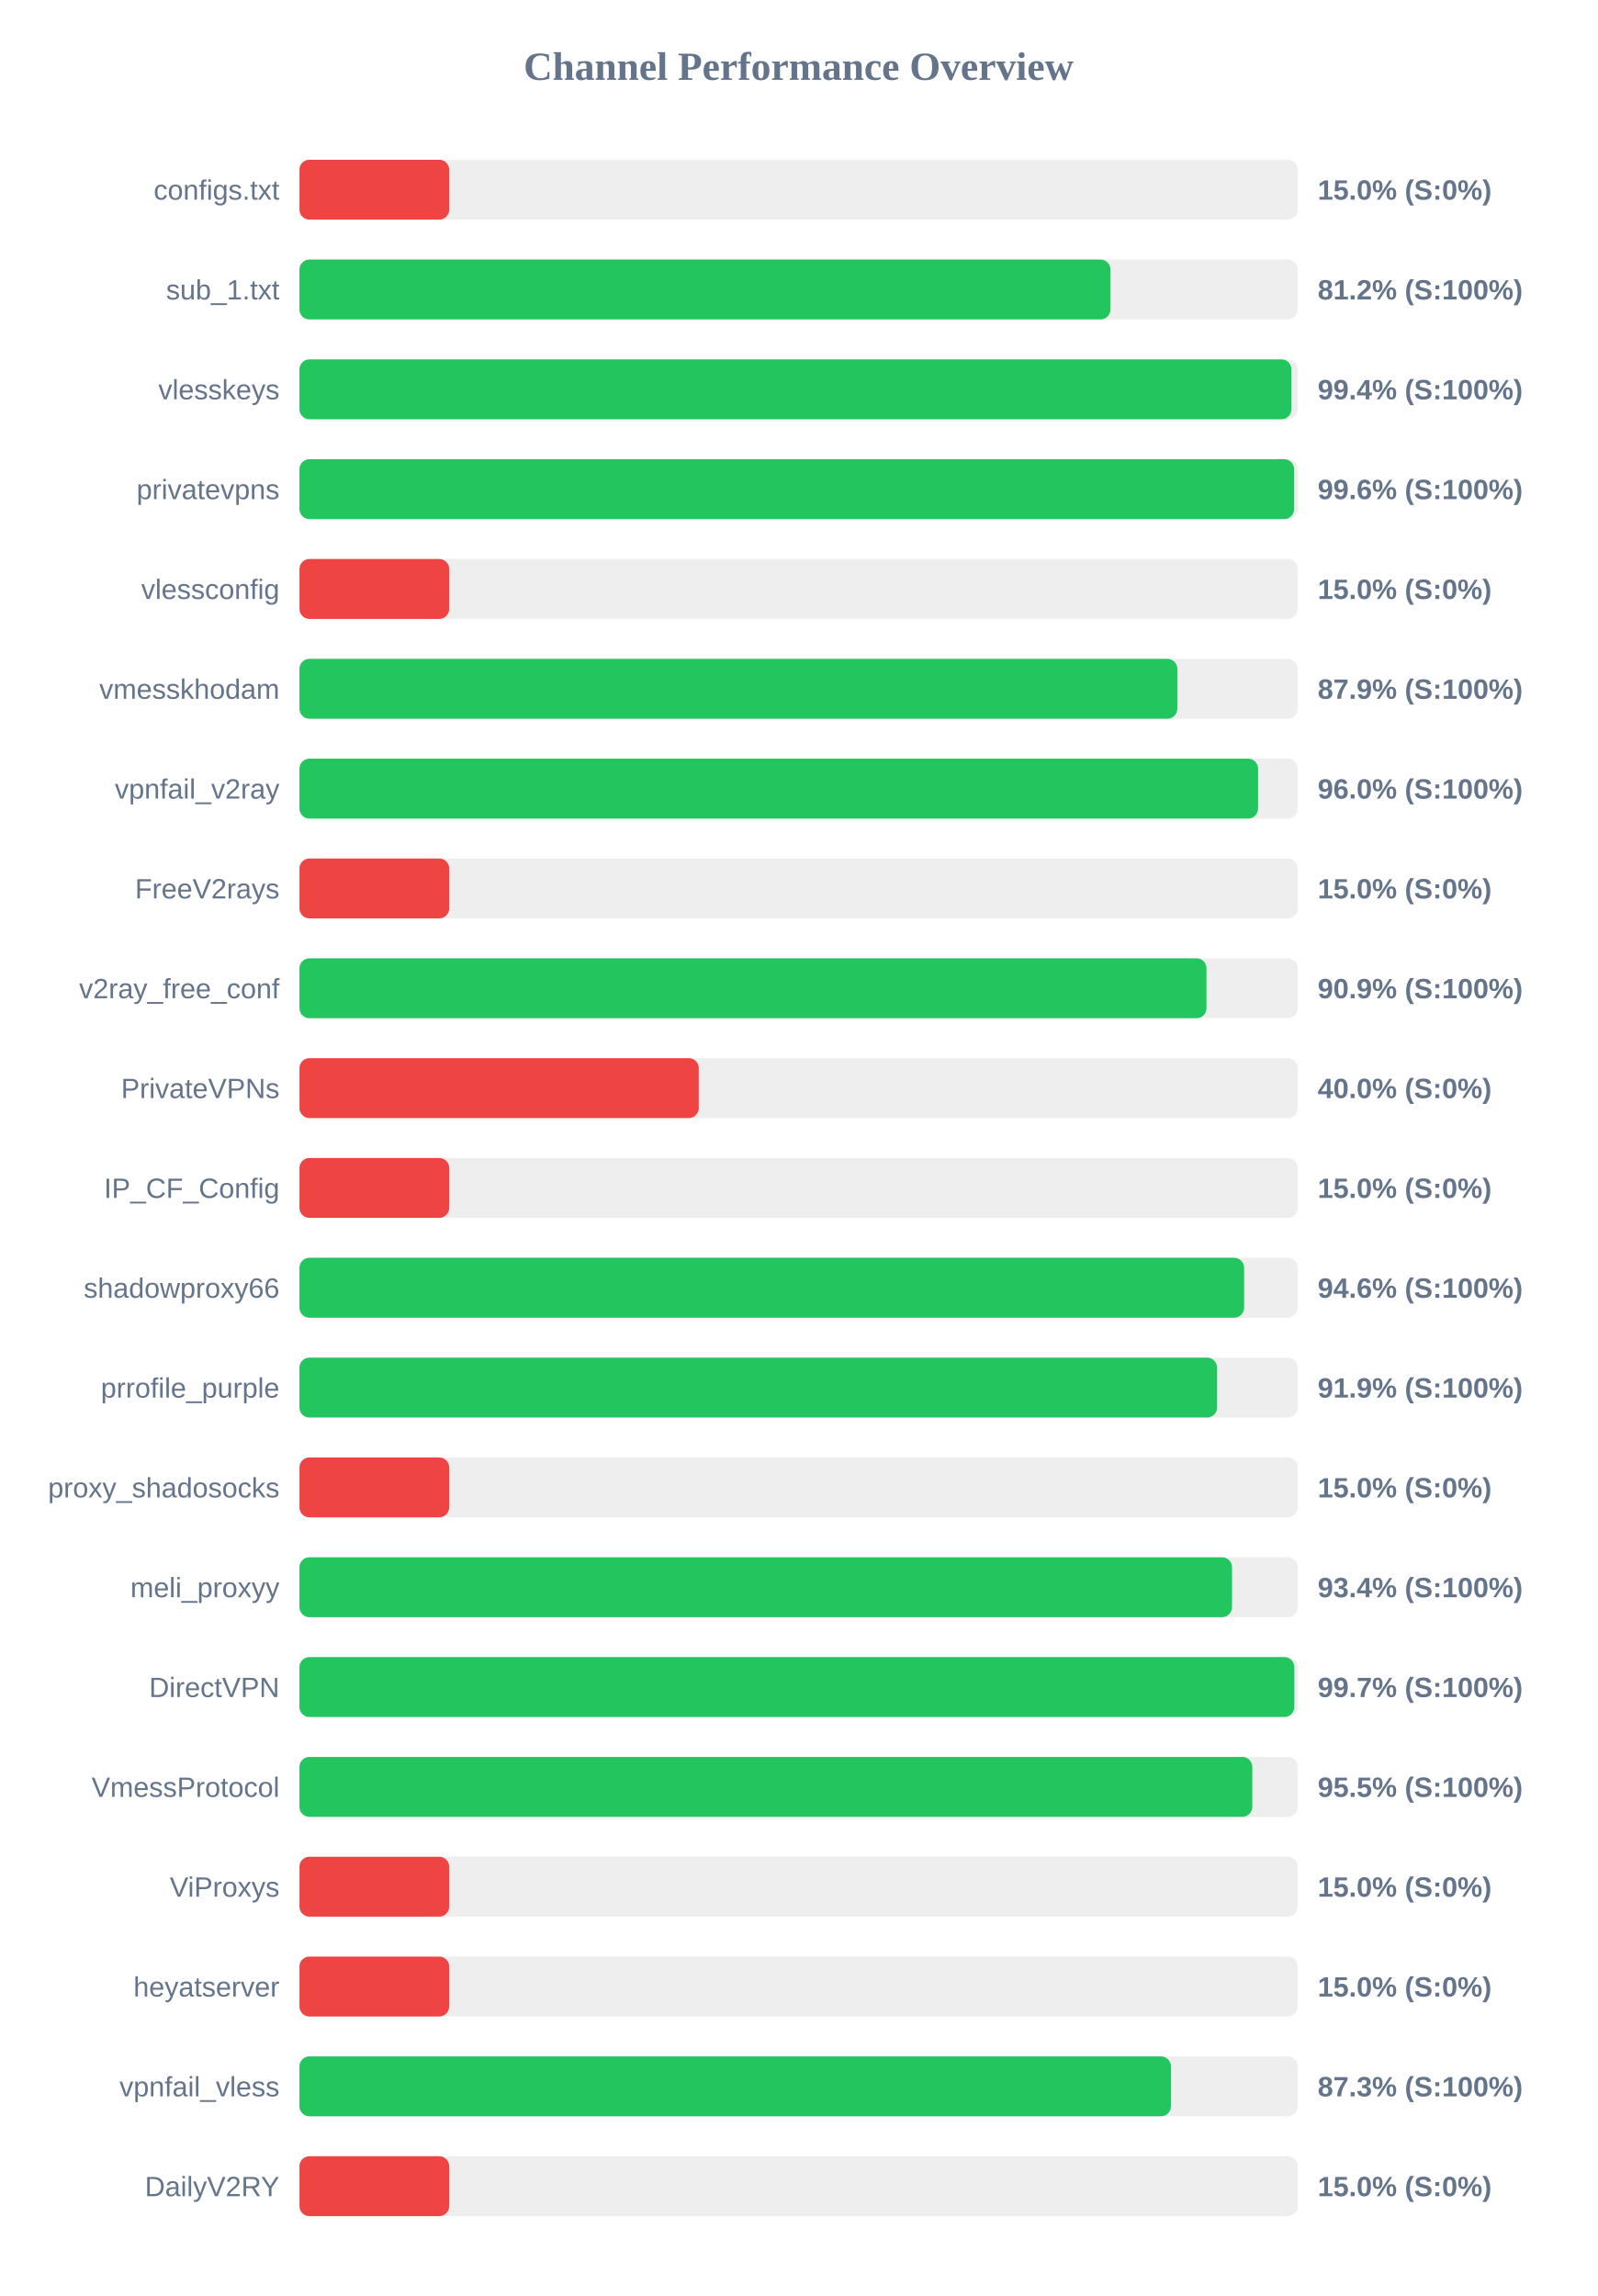
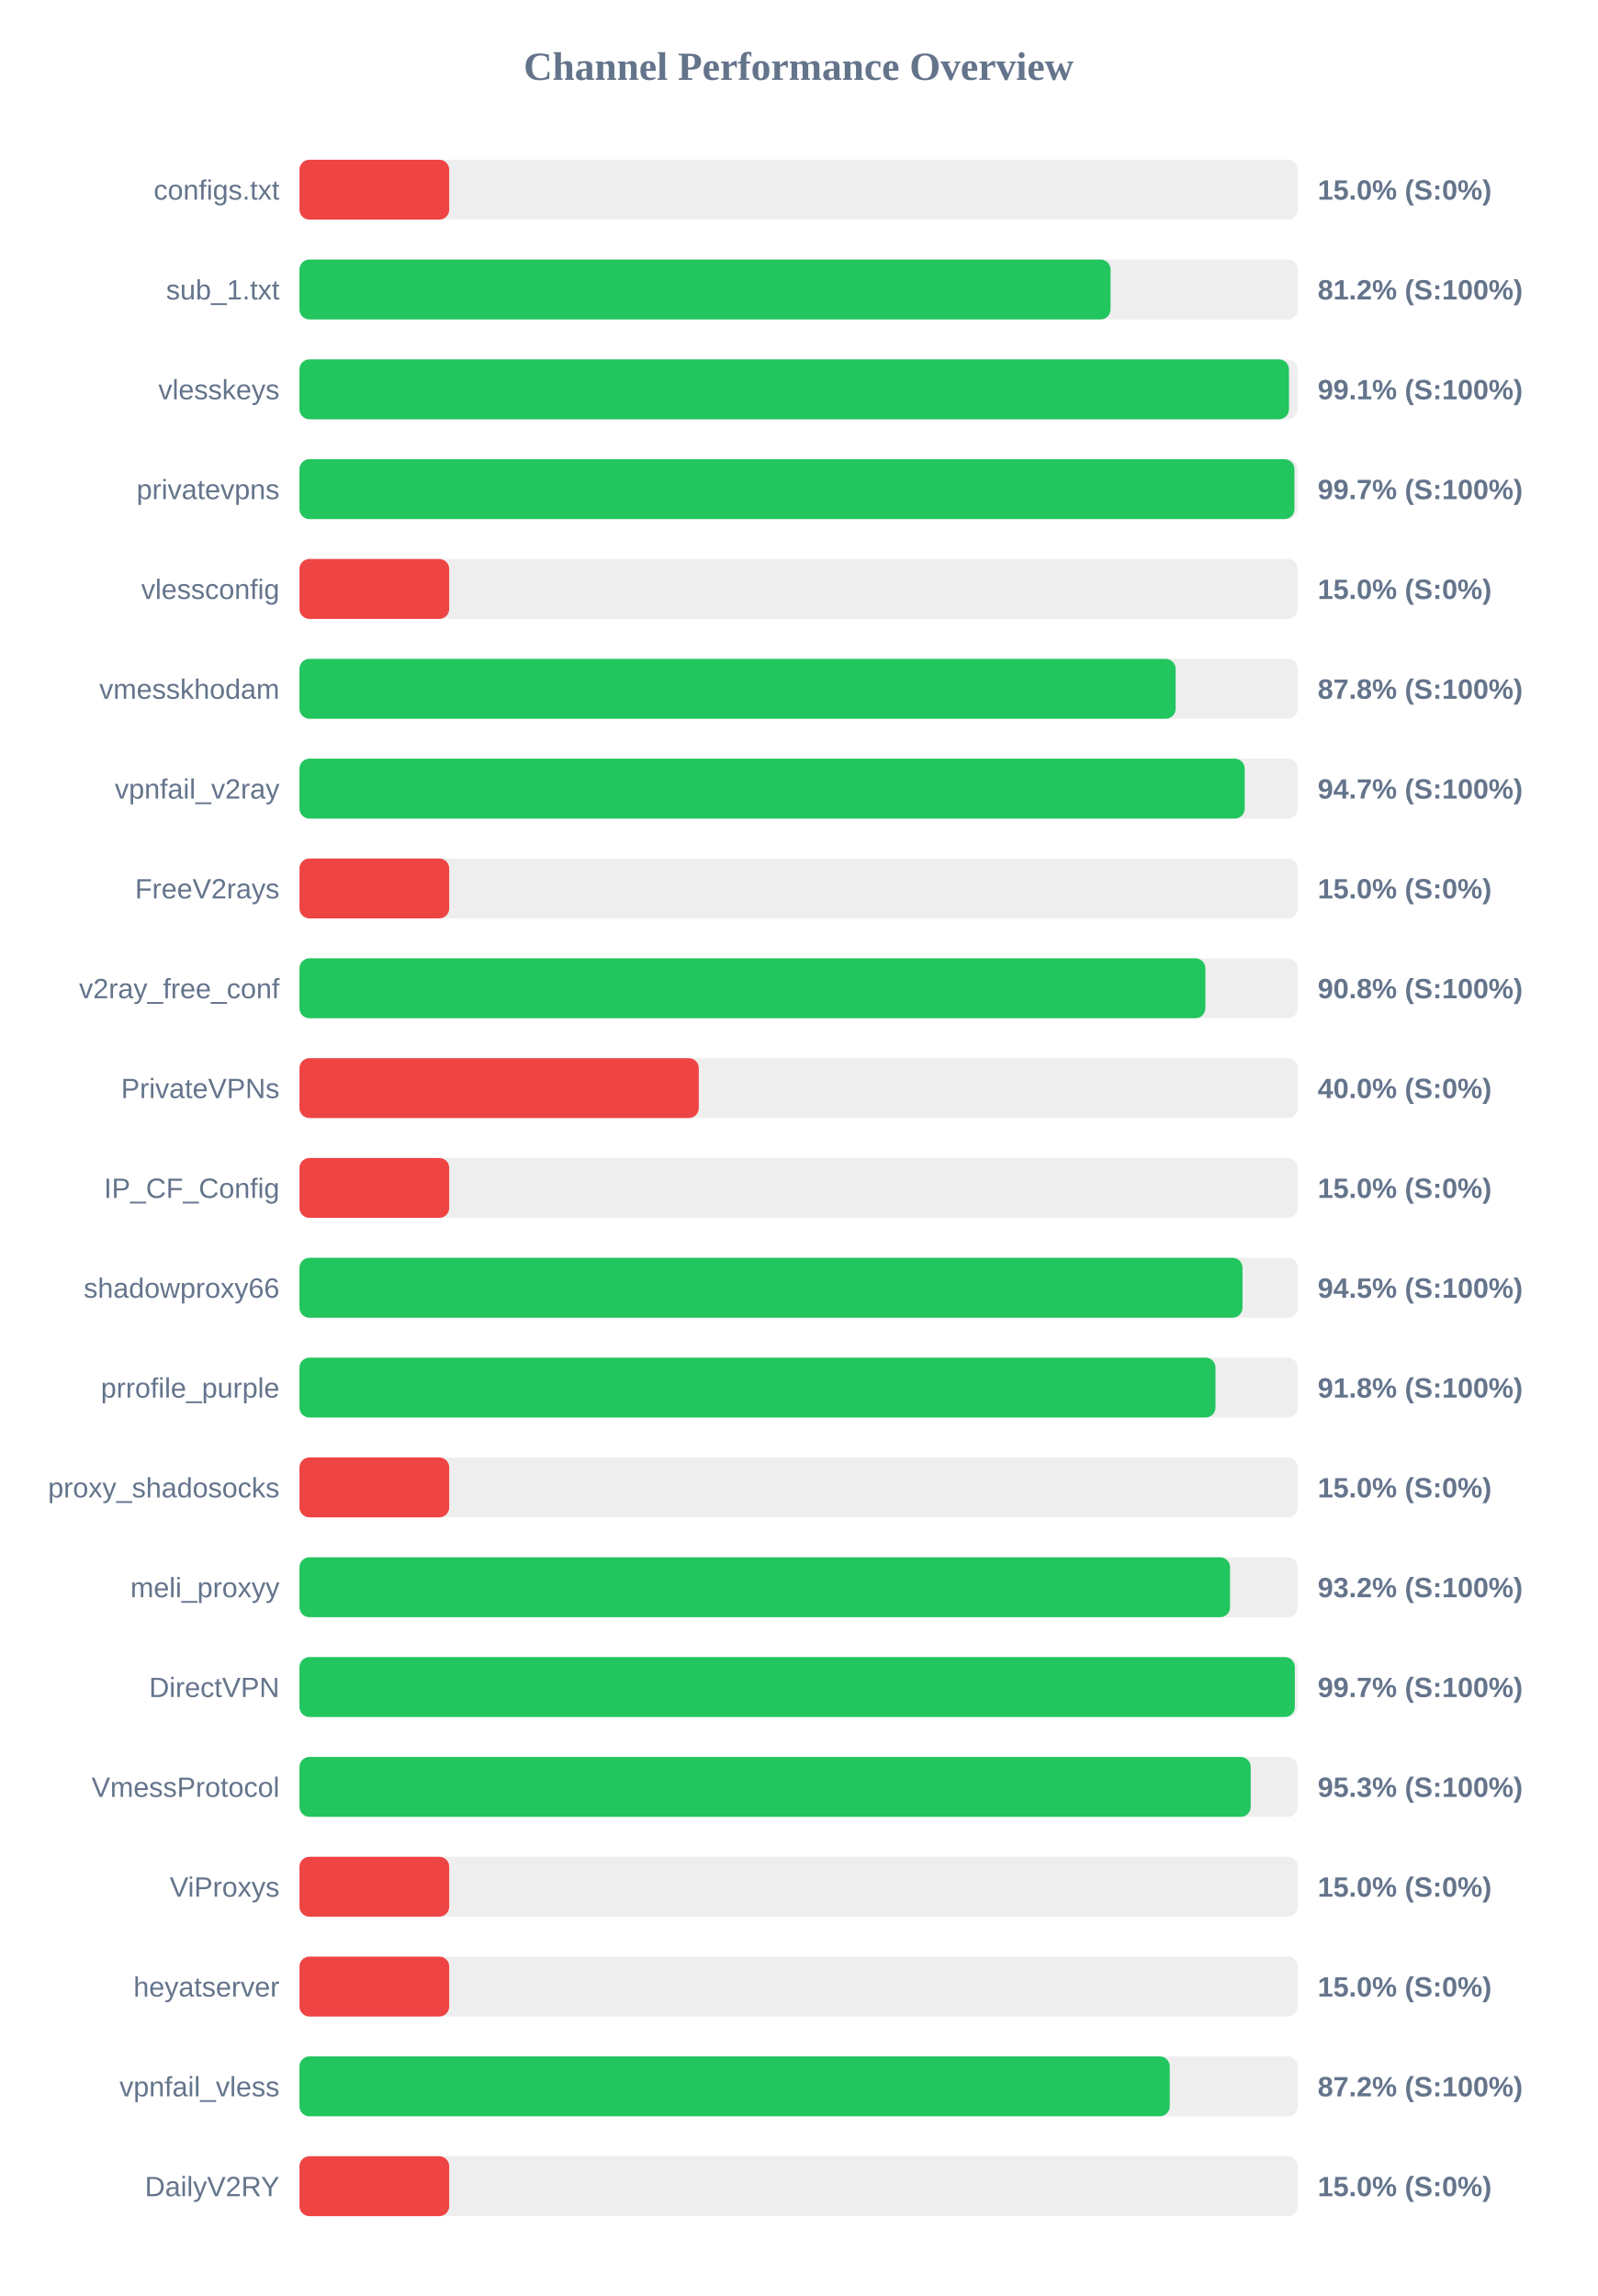
<svg xmlns="http://www.w3.org/2000/svg" width="800" height="1150" version="1.1">
  <style>
        .row { font: 14px Arial; fill: #64748b; }
        .score { font: bold 14px Arial; fill: #64748b; }
    </style>
  <text x="400" y="40" text-anchor="middle" font-size="20px" font-weight="bold" fill="#64748b">Channel Performance Overview</text>
  <rect x="150" y="80" width="500" height="30" fill="#eee" rx="5" />
  <rect x="150" y="80" width="75.0" height="30" fill="#ef4444" rx="5" />
  <text x="140" y="100" text-anchor="end" class="row">configs.txt</text>
  <text x="660" y="100" text-anchor="start" class="score">15.0% (S:0%)</text>
  <rect x="150" y="130" width="500" height="30" fill="#eee" rx="5" />
-   <rect x="150" y="130" width="406.2" height="30" fill="#22c55e" rx="5" />
+   <rect x="150" y="130" width="406.25" height="30" fill="#22c55e" rx="5" />
  <text x="140" y="150" text-anchor="end" class="row">sub_1.txt</text>
  <text x="660" y="150" text-anchor="start" class="score">81.2% (S:100%)</text>
  <rect x="150" y="180" width="500" height="30" fill="#eee" rx="5" />
-   <rect x="150" y="180" width="496.85" height="30" fill="#22c55e" rx="5" />
+   <rect x="150" y="180" width="495.6" height="30" fill="#22c55e" rx="5" />
  <text x="140" y="200" text-anchor="end" class="row">vlesskeys</text>
-   <text x="660" y="200" text-anchor="start" class="score">99.4% (S:100%)</text>
+   <text x="660" y="200" text-anchor="start" class="score">99.1% (S:100%)</text>
  <rect x="150" y="230" width="500" height="30" fill="#eee" rx="5" />
-   <rect x="150" y="230" width="498.2" height="30" fill="#22c55e" rx="5" />
+   <rect x="150" y="230" width="498.35" height="30" fill="#22c55e" rx="5" />
  <text x="140" y="250" text-anchor="end" class="row">privatevpns</text>
-   <text x="660" y="250" text-anchor="start" class="score">99.6% (S:100%)</text>
+   <text x="660" y="250" text-anchor="start" class="score">99.7% (S:100%)</text>
  <rect x="150" y="280" width="500" height="30" fill="#eee" rx="5" />
  <rect x="150" y="280" width="75.0" height="30" fill="#ef4444" rx="5" />
  <text x="140" y="300" text-anchor="end" class="row">vlessconfig</text>
  <text x="660" y="300" text-anchor="start" class="score">15.0% (S:0%)</text>
  <rect x="150" y="330" width="500" height="30" fill="#eee" rx="5" />
-   <rect x="150" y="330" width="439.7" height="30" fill="#22c55e" rx="5" />
+   <rect x="150" y="330" width="438.85" height="30" fill="#22c55e" rx="5" />
  <text x="140" y="350" text-anchor="end" class="row">vmesskhodam</text>
-   <text x="660" y="350" text-anchor="start" class="score">87.9% (S:100%)</text>
+   <text x="660" y="350" text-anchor="start" class="score">87.8% (S:100%)</text>
  <rect x="150" y="380" width="500" height="30" fill="#eee" rx="5" />
-   <rect x="150" y="380" width="480.15" height="30" fill="#22c55e" rx="5" />
+   <rect x="150" y="380" width="473.45" height="30" fill="#22c55e" rx="5" />
  <text x="140" y="400" text-anchor="end" class="row">vpnfail_v2ray</text>
-   <text x="660" y="400" text-anchor="start" class="score">96.0% (S:100%)</text>
+   <text x="660" y="400" text-anchor="start" class="score">94.7% (S:100%)</text>
  <rect x="150" y="430" width="500" height="30" fill="#eee" rx="5" />
  <rect x="150" y="430" width="75.0" height="30" fill="#ef4444" rx="5" />
  <text x="140" y="450" text-anchor="end" class="row">FreeV2rays</text>
  <text x="660" y="450" text-anchor="start" class="score">15.0% (S:0%)</text>
  <rect x="150" y="480" width="500" height="30" fill="#eee" rx="5" />
-   <rect x="150" y="480" width="454.3" height="30" fill="#22c55e" rx="5" />
+   <rect x="150" y="480" width="453.75" height="30" fill="#22c55e" rx="5" />
  <text x="140" y="500" text-anchor="end" class="row">v2ray_free_conf</text>
-   <text x="660" y="500" text-anchor="start" class="score">90.9% (S:100%)</text>
+   <text x="660" y="500" text-anchor="start" class="score">90.8% (S:100%)</text>
  <rect x="150" y="530" width="500" height="30" fill="#eee" rx="5" />
  <rect x="150" y="530" width="200.0" height="30" fill="#ef4444" rx="5" />
  <text x="140" y="550" text-anchor="end" class="row">PrivateVPNs</text>
  <text x="660" y="550" text-anchor="start" class="score">40.0% (S:0%)</text>
  <rect x="150" y="580" width="500" height="30" fill="#eee" rx="5" />
  <rect x="150" y="580" width="75.0" height="30" fill="#ef4444" rx="5" />
  <text x="140" y="600" text-anchor="end" class="row">IP_CF_Config</text>
  <text x="660" y="600" text-anchor="start" class="score">15.0% (S:0%)</text>
  <rect x="150" y="630" width="500" height="30" fill="#eee" rx="5" />
-   <rect x="150" y="630" width="473.15" height="30" fill="#22c55e" rx="5" />
+   <rect x="150" y="630" width="472.35" height="30" fill="#22c55e" rx="5" />
  <text x="140" y="650" text-anchor="end" class="row">shadowproxy66</text>
-   <text x="660" y="650" text-anchor="start" class="score">94.6% (S:100%)</text>
+   <text x="660" y="650" text-anchor="start" class="score">94.5% (S:100%)</text>
  <rect x="150" y="680" width="500" height="30" fill="#eee" rx="5" />
-   <rect x="150" y="680" width="459.6" height="30" fill="#22c55e" rx="5" />
+   <rect x="150" y="680" width="458.8" height="30" fill="#22c55e" rx="5" />
  <text x="140" y="700" text-anchor="end" class="row">prrofile_purple</text>
-   <text x="660" y="700" text-anchor="start" class="score">91.9% (S:100%)</text>
+   <text x="660" y="700" text-anchor="start" class="score">91.8% (S:100%)</text>
  <rect x="150" y="730" width="500" height="30" fill="#eee" rx="5" />
  <rect x="150" y="730" width="75.0" height="30" fill="#ef4444" rx="5" />
  <text x="140" y="750" text-anchor="end" class="row">proxy_shadosocks</text>
  <text x="660" y="750" text-anchor="start" class="score">15.0% (S:0%)</text>
  <rect x="150" y="780" width="500" height="30" fill="#eee" rx="5" />
-   <rect x="150" y="780" width="467.1" height="30" fill="#22c55e" rx="5" />
+   <rect x="150" y="780" width="466.1" height="30" fill="#22c55e" rx="5" />
  <text x="140" y="800" text-anchor="end" class="row">meli_proxyy</text>
-   <text x="660" y="800" text-anchor="start" class="score">93.4% (S:100%)</text>
+   <text x="660" y="800" text-anchor="start" class="score">93.2% (S:100%)</text>
  <rect x="150" y="830" width="500" height="30" fill="#eee" rx="5" />
-   <rect x="150" y="830" width="498.3" height="30" fill="#22c55e" rx="5" />
+   <rect x="150" y="830" width="498.55" height="30" fill="#22c55e" rx="5" />
  <text x="140" y="850" text-anchor="end" class="row">DirectVPN</text>
  <text x="660" y="850" text-anchor="start" class="score">99.7% (S:100%)</text>
  <rect x="150" y="880" width="500" height="30" fill="#eee" rx="5" />
-   <rect x="150" y="880" width="477.25" height="30" fill="#22c55e" rx="5" />
+   <rect x="150" y="880" width="476.45" height="30" fill="#22c55e" rx="5" />
  <text x="140" y="900" text-anchor="end" class="row">VmessProtocol</text>
-   <text x="660" y="900" text-anchor="start" class="score">95.5% (S:100%)</text>
+   <text x="660" y="900" text-anchor="start" class="score">95.3% (S:100%)</text>
  <rect x="150" y="930" width="500" height="30" fill="#eee" rx="5" />
  <rect x="150" y="930" width="75.0" height="30" fill="#ef4444" rx="5" />
  <text x="140" y="950" text-anchor="end" class="row">ViProxys</text>
  <text x="660" y="950" text-anchor="start" class="score">15.0% (S:0%)</text>
  <rect x="150" y="980" width="500" height="30" fill="#eee" rx="5" />
  <rect x="150" y="980" width="75.0" height="30" fill="#ef4444" rx="5" />
  <text x="140" y="1000" text-anchor="end" class="row">heyatserver</text>
  <text x="660" y="1000" text-anchor="start" class="score">15.0% (S:0%)</text>
  <rect x="150" y="1030" width="500" height="30" fill="#eee" rx="5" />
-   <rect x="150" y="1030" width="436.5" height="30" fill="#22c55e" rx="5" />
+   <rect x="150" y="1030" width="435.9" height="30" fill="#22c55e" rx="5" />
  <text x="140" y="1050" text-anchor="end" class="row">vpnfail_vless</text>
-   <text x="660" y="1050" text-anchor="start" class="score">87.3% (S:100%)</text>
+   <text x="660" y="1050" text-anchor="start" class="score">87.2% (S:100%)</text>
  <rect x="150" y="1080" width="500" height="30" fill="#eee" rx="5" />
  <rect x="150" y="1080" width="75.0" height="30" fill="#ef4444" rx="5" />
  <text x="140" y="1100" text-anchor="end" class="row">DailyV2RY</text>
  <text x="660" y="1100" text-anchor="start" class="score">15.0% (S:0%)</text>
</svg>
